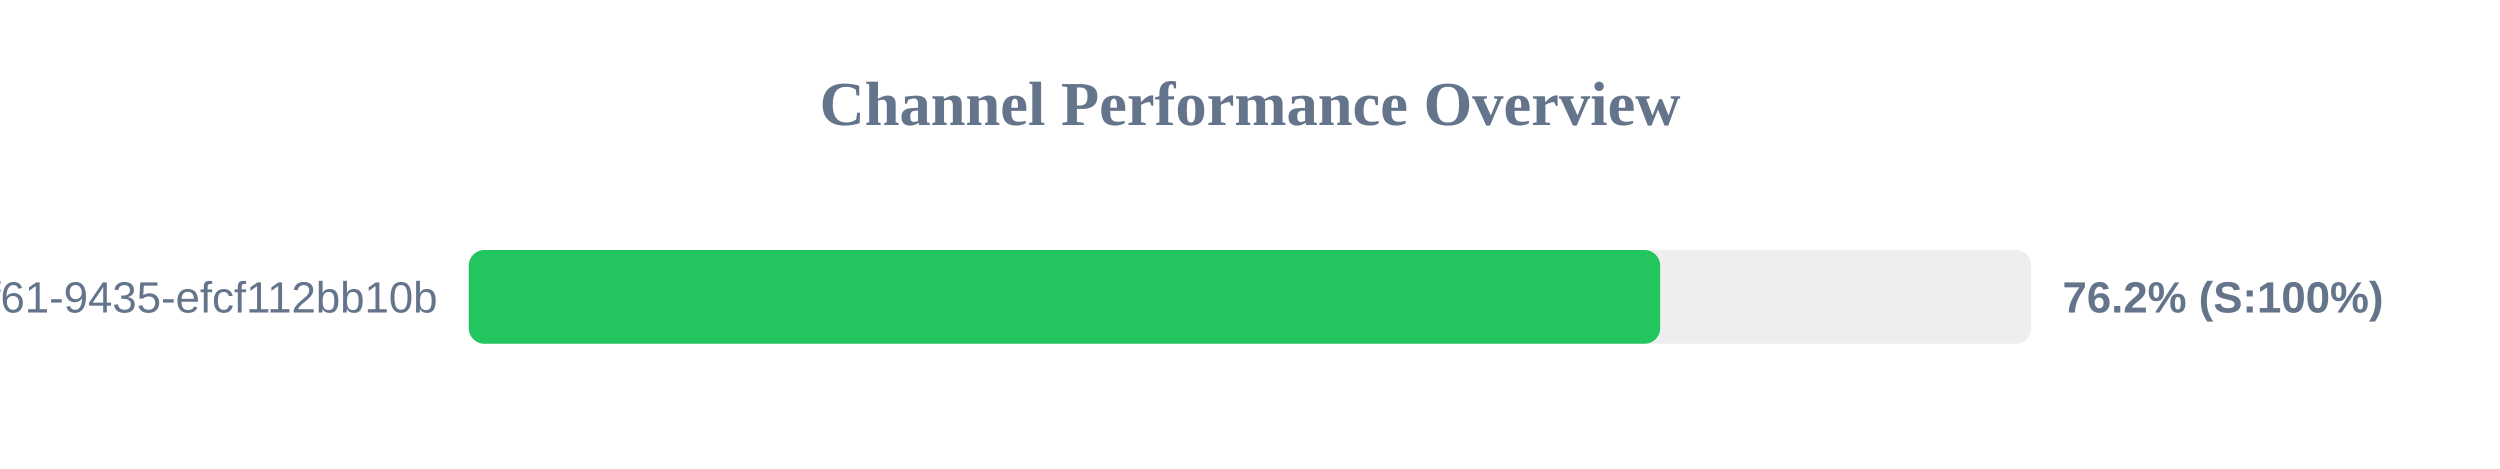
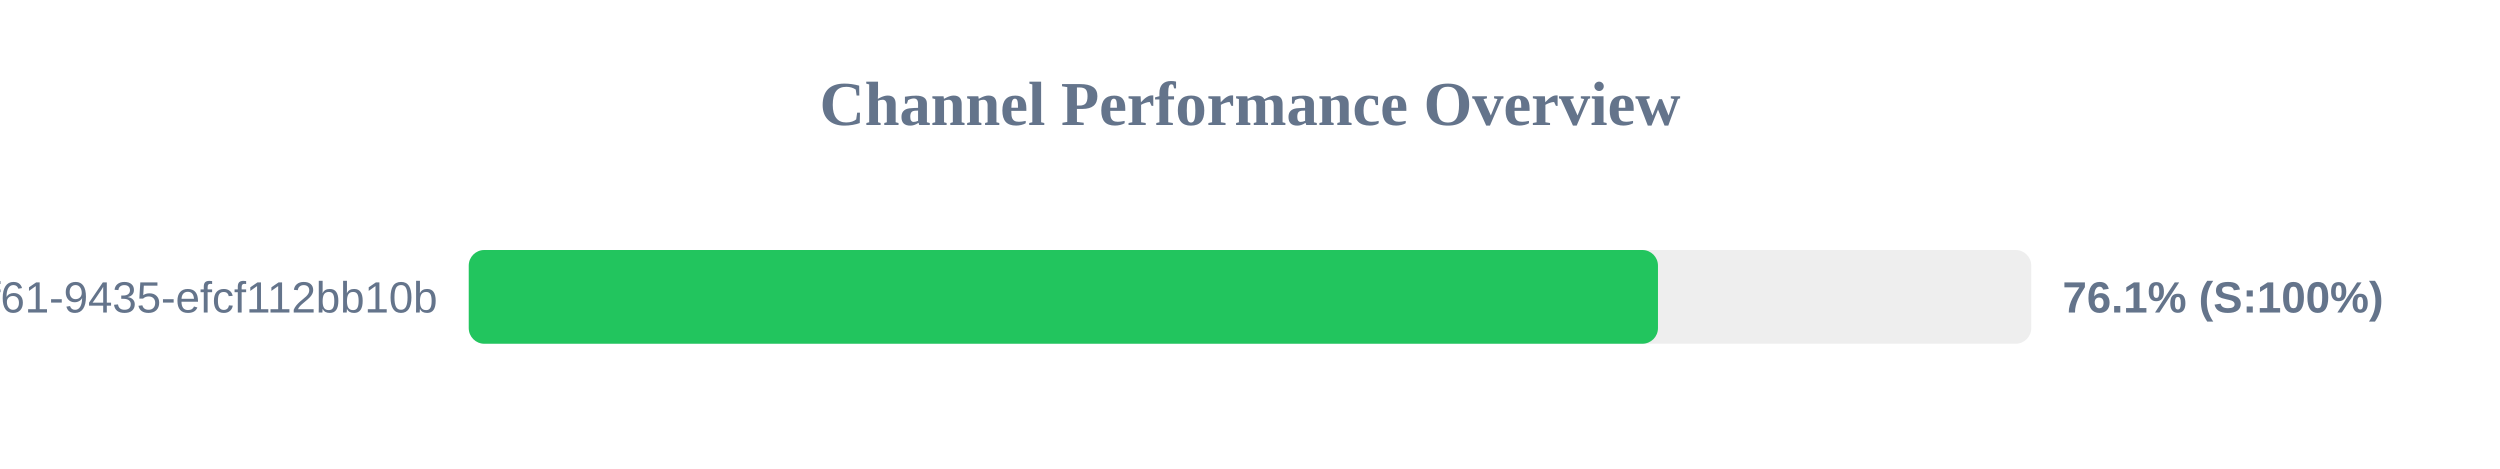
<svg xmlns="http://www.w3.org/2000/svg" width="800" height="150" version="1.1">
  <style>
        .row { font: 14px Arial; fill: #64748b; }
        .score { font: bold 14px Arial; fill: #64748b; }
    </style>
  <text x="400" y="40" text-anchor="middle" font-size="20px" font-weight="bold" fill="#64748b">Channel Performance Overview</text>
  <rect x="150" y="80" width="500" height="30" fill="#eee" rx="5" />
-   <rect x="150" y="80" width="381.25" height="30" fill="#22c55e" rx="5" />
+   <rect x="150" y="80" width="380.55" height="30" fill="#22c55e" rx="5" />
  <text x="140" y="100" text-anchor="end" class="row">?uuid=07c122ad-50b2-4f61-9435-efcf112bb10b</text>
-   <text x="660" y="100" text-anchor="start" class="score">76.2% (S:100%)</text>
+   <text x="660" y="100" text-anchor="start" class="score">76.1% (S:100%)</text>
</svg>
